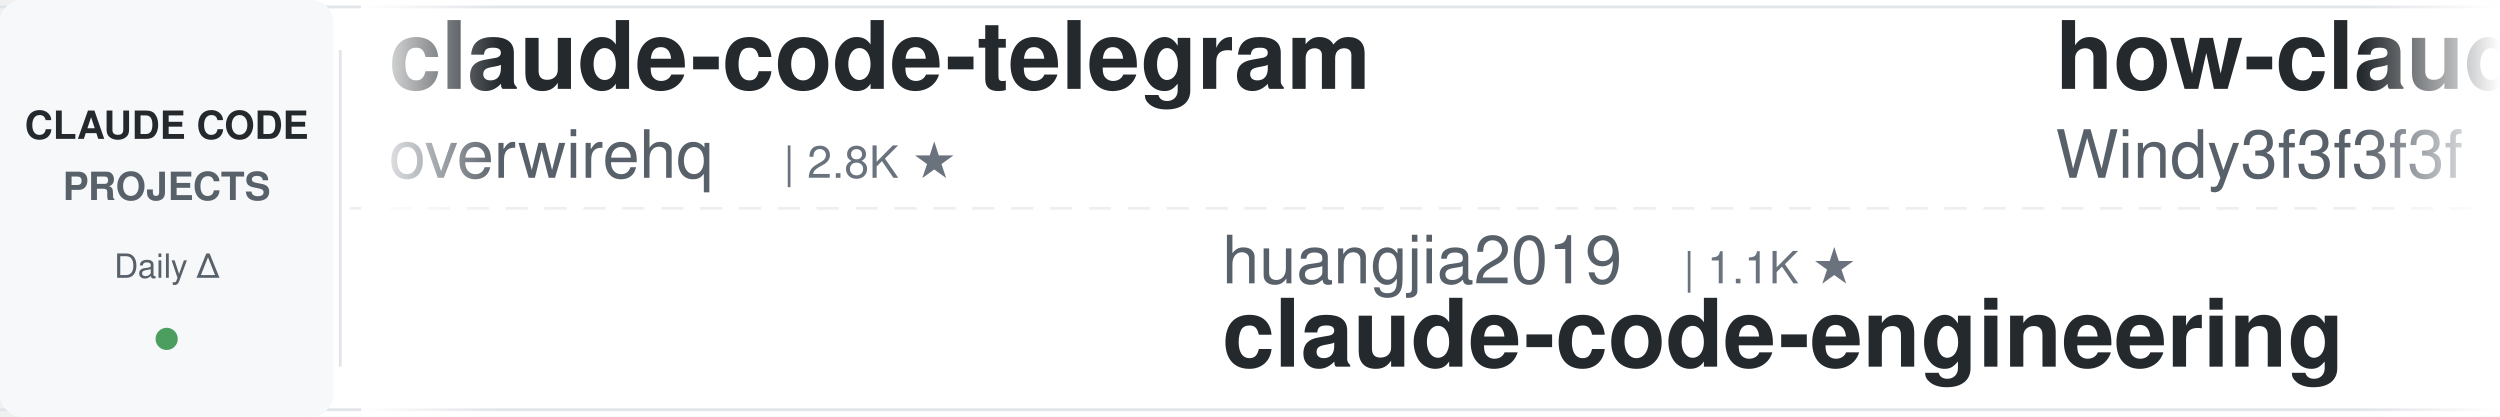
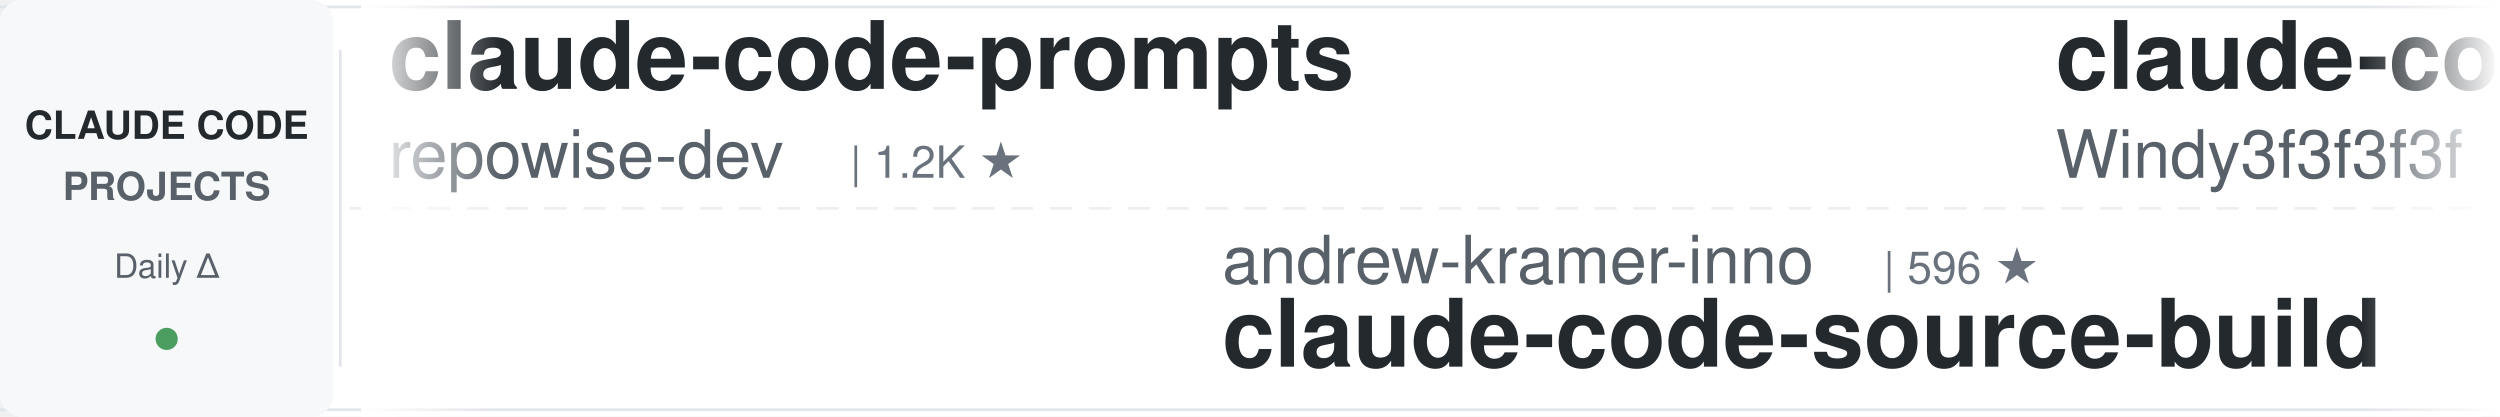
<svg xmlns="http://www.w3.org/2000/svg" width="900" height="150">
  <defs>
    <linearGradient id="awesomeLeftFade" x1="0%" y1="0%" x2="100%" y2="0%">
      <stop offset="0%" style="stop-color:#ffffff;stop-opacity:1" />
      <stop offset="100%" style="stop-color:#ffffff;stop-opacity:0" />
    </linearGradient>
    <linearGradient id="awesomeRightFade" x1="0%" y1="0%" x2="100%" y2="0%">
      <stop offset="0%" style="stop-color:#ffffff;stop-opacity:0" />
      <stop offset="100%" style="stop-color:#ffffff;stop-opacity:1" />
    </linearGradient>
  </defs>
  <rect width="900" height="150" fill="#ffffff" rx="8" />
  <rect x="0" y="2" width="900" height="1" fill="#e1e4e8" />
  <rect x="0" y="147" width="900" height="1" fill="#e1e4e8" />
  <line x1="0" y1="75" x2="900" y2="75" stroke="#e1e4e8" stroke-width="1" stroke-dasharray="8 6" opacity="0.6" />
  <rect x="0" y="0" width="120" height="150" fill="#f6f8fa" rx="8" />
  <text x="60" y="50" font-family="-apple-system, BlinkMacSystemFont, 'Segoe UI', Helvetica, Arial, sans-serif" font-size="14" font-weight="600" fill="#24292e" text-anchor="middle">CLAUDE CODE</text>
  <text x="60" y="72" font-family="-apple-system, BlinkMacSystemFont, 'Segoe UI', Helvetica, Arial, sans-serif" font-size="14" font-weight="600" fill="#586069" text-anchor="middle">PROJECTS</text>
  <text x="60" y="100" font-family="-apple-system, BlinkMacSystemFont, 'Segoe UI', Helvetica, Arial, sans-serif" font-size="12" font-weight="500" fill="#586069" text-anchor="middle">Daily Δ</text>
  <circle cx="60" cy="122" r="4" fill="#22863a" opacity="0.8" />
  <rect x="122" y="18" width="1" height="114" fill="#e1e4e8" />
  <clipPath id="awesomeTickerClip">
    <rect x="130" y="0" width="770" height="150" />
  </clipPath>
  <g clip-path="url(#awesomeTickerClip)">
    <g id="awesomeTickerItems">
      <animateTransform attributeName="transform" attributeType="XML" type="translate" from="0 0" to="-3000 0" dur="54s" repeatCount="indefinite" />
      <g transform="translate(0, 0)">
-         <text x="140" y="32" font-family="-apple-system, BlinkMacSystemFont, 'Segoe UI', Helvetica, Arial, sans-serif" font-size="34" font-weight="600" fill="#24292e">claude-code-telegram</text>
-         <text x="140" y="64" font-family="-apple-system, BlinkMacSystemFont, 'Segoe UI', Helvetica, Arial, sans-serif" font-size="24" font-weight="400" fill="#586069">overwirehq</text>
-         <text x="282" y="64" font-family="-apple-system, BlinkMacSystemFont, 'Segoe UI', Helvetica, Arial, sans-serif" font-size="16" font-weight="500" fill="#6a737d">| 2.8K ★</text>
+         <text x="140" y="32" font-family="-apple-system, BlinkMacSystemFont, 'Segoe UI', Helvetica, Arial, sans-serif" font-size="34" font-weight="600" fill="#24292e">claude-code-prompts</text>
+         <text x="140" y="64" font-family="-apple-system, BlinkMacSystemFont, 'Segoe UI', Helvetica, Arial, sans-serif" font-size="24" font-weight="400" fill="#586069">repowise-dev</text>
+         <text x="306" y="64" font-family="-apple-system, BlinkMacSystemFont, 'Segoe UI', Helvetica, Arial, sans-serif" font-size="16" font-weight="500" fill="#6a737d">| 1.2K ★</text>
      </g>
      <g transform="translate(300, 0)">
-         <text x="140" y="102" font-family="-apple-system, BlinkMacSystemFont, 'Segoe UI', Helvetica, Arial, sans-serif" font-size="24" font-weight="400" fill="#586069">huangjia2019</text>
-         <text x="306" y="102" font-family="-apple-system, BlinkMacSystemFont, 'Segoe UI', Helvetica, Arial, sans-serif" font-size="16" font-weight="500" fill="#6a737d">| 1.1K ★</text>
-         <text x="140" y="132" font-family="-apple-system, BlinkMacSystemFont, 'Segoe UI', Helvetica, Arial, sans-serif" font-size="34" font-weight="600" fill="#24292e">claude-code-engineering</text>
+         <text x="140" y="102" font-family="-apple-system, BlinkMacSystemFont, 'Segoe UI', Helvetica, Arial, sans-serif" font-size="24" font-weight="400" fill="#586069">andrew-kramer-inno</text>
+         <text x="378" y="102" font-family="-apple-system, BlinkMacSystemFont, 'Segoe UI', Helvetica, Arial, sans-serif" font-size="16" font-weight="500" fill="#6a737d">| 596 ★</text>
+         <text x="140" y="132" font-family="-apple-system, BlinkMacSystemFont, 'Segoe UI', Helvetica, Arial, sans-serif" font-size="34" font-weight="600" fill="#24292e">claude-code-source-build</text>
      </g>
      <g transform="translate(600, 0)">
-         <text x="140" y="32" font-family="-apple-system, BlinkMacSystemFont, 'Segoe UI', Helvetica, Arial, sans-serif" font-size="34" font-weight="600" fill="#24292e">how-claude-code-works</text>
+         <text x="140" y="32" font-family="-apple-system, BlinkMacSystemFont, 'Segoe UI', Helvetica, Arial, sans-serif" font-size="34" font-weight="600" fill="#24292e">claude-code-from-scratch</text>
        <text x="140" y="64" font-family="-apple-system, BlinkMacSystemFont, 'Segoe UI', Helvetica, Arial, sans-serif" font-size="24" font-weight="400" fill="#586069">Windy3f3f3f3f</text>
-         <text x="318" y="64" font-family="-apple-system, BlinkMacSystemFont, 'Segoe UI', Helvetica, Arial, sans-serif" font-size="16" font-weight="500" fill="#6a737d">| 3.6K ★</text>
+         <text x="318" y="64" font-family="-apple-system, BlinkMacSystemFont, 'Segoe UI', Helvetica, Arial, sans-serif" font-size="16" font-weight="500" fill="#6a737d">| 2.7K ★</text>
      </g>
      <g transform="translate(900, 0)">
-         <text x="140" y="102" font-family="-apple-system, BlinkMacSystemFont, 'Segoe UI', Helvetica, Arial, sans-serif" font-size="24" font-weight="400" fill="#586069">chauncygu</text>
-         <text x="270" y="102" font-family="-apple-system, BlinkMacSystemFont, 'Segoe UI', Helvetica, Arial, sans-serif" font-size="16" font-weight="500" fill="#6a737d">| 2.8K ★</text>
-         <text x="140" y="132" font-family="-apple-system, BlinkMacSystemFont, 'Segoe UI', Helvetica, Arial, sans-serif" font-size="34" font-weight="600" fill="#24292e">collection-claude-code-s...</text>
+         <text x="140" y="102" font-family="-apple-system, BlinkMacSystemFont, 'Segoe UI', Helvetica, Arial, sans-serif" font-size="24" font-weight="400" fill="#586069">ChrisWiles</text>
+         <text x="282" y="102" font-family="-apple-system, BlinkMacSystemFont, 'Segoe UI', Helvetica, Arial, sans-serif" font-size="16" font-weight="500" fill="#6a737d">| 6.1K ★</text>
+         <text x="359" y="102" font-family="-apple-system, BlinkMacSystemFont, 'Segoe UI', Helvetica, Arial, sans-serif" font-size="16" font-weight="500" fill="#22863a"> +2</text>
+         <text x="140" y="132" font-family="-apple-system, BlinkMacSystemFont, 'Segoe UI', Helvetica, Arial, sans-serif" font-size="34" font-weight="600" fill="#24292e">claude-code-showcase</text>
      </g>
      <g transform="translate(1200, 0)">
-         <text x="140" y="32" font-family="-apple-system, BlinkMacSystemFont, 'Segoe UI', Helvetica, Arial, sans-serif" font-size="34" font-weight="600" fill="#24292e">Auto-claude-code-researc...</text>
-         <text x="140" y="64" font-family="-apple-system, BlinkMacSystemFont, 'Segoe UI', Helvetica, Arial, sans-serif" font-size="24" font-weight="400" fill="#586069">wanshuiyin</text>
-         <text x="282" y="64" font-family="-apple-system, BlinkMacSystemFont, 'Segoe UI', Helvetica, Arial, sans-serif" font-size="16" font-weight="500" fill="#6a737d">| 16.1K ★</text>
-         <text x="368" y="64" font-family="-apple-system, BlinkMacSystemFont, 'Segoe UI', Helvetica, Arial, sans-serif" font-size="16" font-weight="500" fill="#22863a"> +1</text>
+         <text x="140" y="32" font-family="-apple-system, BlinkMacSystemFont, 'Segoe UI', Helvetica, Arial, sans-serif" font-size="34" font-weight="600" fill="#24292e">claude-code-settings</text>
+         <text x="140" y="64" font-family="-apple-system, BlinkMacSystemFont, 'Segoe UI', Helvetica, Arial, sans-serif" font-size="24" font-weight="400" fill="#586069">feiskyer</text>
+         <text x="258" y="64" font-family="-apple-system, BlinkMacSystemFont, 'Segoe UI', Helvetica, Arial, sans-serif" font-size="16" font-weight="500" fill="#6a737d">| 1.7K ★</text>
      </g>
      <g transform="translate(1500, 0)">
-         <text x="140" y="102" font-family="-apple-system, BlinkMacSystemFont, 'Segoe UI', Helvetica, Arial, sans-serif" font-size="24" font-weight="400" fill="#586069">ykdojo</text>
-         <text x="234" y="102" font-family="-apple-system, BlinkMacSystemFont, 'Segoe UI', Helvetica, Arial, sans-serif" font-size="16" font-weight="500" fill="#6a737d">| 10.1K ★</text>
-         <text x="320" y="102" font-family="-apple-system, BlinkMacSystemFont, 'Segoe UI', Helvetica, Arial, sans-serif" font-size="16" font-weight="500" fill="#22863a"> +1</text>
-         <text x="140" y="132" font-family="-apple-system, BlinkMacSystemFont, 'Segoe UI', Helvetica, Arial, sans-serif" font-size="34" font-weight="600" fill="#24292e">claude-code-tips</text>
-       </g>
-       <g transform="translate(1800, 0)">
-         <text x="140" y="32" font-family="-apple-system, BlinkMacSystemFont, 'Segoe UI', Helvetica, Arial, sans-serif" font-size="34" font-weight="600" fill="#24292e">claude-code-reverse</text>
-         <text x="140" y="64" font-family="-apple-system, BlinkMacSystemFont, 'Segoe UI', Helvetica, Arial, sans-serif" font-size="24" font-weight="400" fill="#586069">Yuyz0112</text>
-         <text x="258" y="64" font-family="-apple-system, BlinkMacSystemFont, 'Segoe UI', Helvetica, Arial, sans-serif" font-size="16" font-weight="500" fill="#6a737d">| 2.4K ★</text>
-       </g>
-       <g transform="translate(2100, 0)">
-         <text x="140" y="102" font-family="-apple-system, BlinkMacSystemFont, 'Segoe UI', Helvetica, Arial, sans-serif" font-size="24" font-weight="400" fill="#586069">zebbern</text>
-         <text x="246" y="102" font-family="-apple-system, BlinkMacSystemFont, 'Segoe UI', Helvetica, Arial, sans-serif" font-size="16" font-weight="500" fill="#6a737d">| 4.6K ★</text>
-         <text x="140" y="132" font-family="-apple-system, BlinkMacSystemFont, 'Segoe UI', Helvetica, Arial, sans-serif" font-size="34" font-weight="600" fill="#24292e">claude-code-guide</text>
-       </g>
-       <g transform="translate(2400, 0)">
-         <text x="140" y="32" font-family="-apple-system, BlinkMacSystemFont, 'Segoe UI', Helvetica, Arial, sans-serif" font-size="34" font-weight="600" fill="#24292e">claude-code-workflows</text>
-         <text x="140" y="64" font-family="-apple-system, BlinkMacSystemFont, 'Segoe UI', Helvetica, Arial, sans-serif" font-size="24" font-weight="400" fill="#586069">OneRedOak</text>
-         <text x="270" y="64" font-family="-apple-system, BlinkMacSystemFont, 'Segoe UI', Helvetica, Arial, sans-serif" font-size="16" font-weight="500" fill="#6a737d">| 3.9K ★</text>
-       </g>
-       <g transform="translate(2700, 0)">
        <text x="140" y="102" font-family="-apple-system, BlinkMacSystemFont, 'Segoe UI', Helvetica, Arial, sans-serif" font-size="24" font-weight="400" fill="#586069">edmund-io</text>
        <text x="270" y="102" font-family="-apple-system, BlinkMacSystemFont, 'Segoe UI', Helvetica, Arial, sans-serif" font-size="16" font-weight="500" fill="#6a737d">| 1.5K ★</text>
        <text x="140" y="132" font-family="-apple-system, BlinkMacSystemFont, 'Segoe UI', Helvetica, Arial, sans-serif" font-size="34" font-weight="600" fill="#24292e">edmunds-claude-code</text>
      </g>
+       <g transform="translate(1800, 0)">
+         <text x="140" y="32" font-family="-apple-system, BlinkMacSystemFont, 'Segoe UI', Helvetica, Arial, sans-serif" font-size="34" font-weight="600" fill="#24292e">claude-code-hooks-master...</text>
+         <text x="140" y="64" font-family="-apple-system, BlinkMacSystemFont, 'Segoe UI', Helvetica, Arial, sans-serif" font-size="24" font-weight="400" fill="#586069">disler</text>
+         <text x="234" y="64" font-family="-apple-system, BlinkMacSystemFont, 'Segoe UI', Helvetica, Arial, sans-serif" font-size="16" font-weight="500" fill="#6a737d">| 3.9K ★</text>
+       </g>
+       <g transform="translate(2100, 0)">
+         <text x="140" y="102" font-family="-apple-system, BlinkMacSystemFont, 'Segoe UI', Helvetica, Arial, sans-serif" font-size="24" font-weight="400" fill="#586069">SeemSeam</text>
+         <text x="258" y="102" font-family="-apple-system, BlinkMacSystemFont, 'Segoe UI', Helvetica, Arial, sans-serif" font-size="16" font-weight="500" fill="#6a737d">| 3.5K ★</text>
+         <text x="140" y="132" font-family="-apple-system, BlinkMacSystemFont, 'Segoe UI', Helvetica, Arial, sans-serif" font-size="34" font-weight="600" fill="#24292e">claude_codex_bridge</text>
+       </g>
+       <g transform="translate(2400, 0)">
+         <text x="140" y="32" font-family="-apple-system, BlinkMacSystemFont, 'Segoe UI', Helvetica, Arial, sans-serif" font-size="34" font-weight="600" fill="#24292e">sc-claude-code-files</text>
+         <text x="140" y="64" font-family="-apple-system, BlinkMacSystemFont, 'Segoe UI', Helvetica, Arial, sans-serif" font-size="24" font-weight="400" fill="#586069">https-deeplearning-ai</text>
+         <text x="414" y="64" font-family="-apple-system, BlinkMacSystemFont, 'Segoe UI', Helvetica, Arial, sans-serif" font-size="16" font-weight="500" fill="#6a737d">| 548 ★</text>
+       </g>
+       <g transform="translate(2700, 0)">
+         <text x="140" y="102" font-family="-apple-system, BlinkMacSystemFont, 'Segoe UI', Helvetica, Arial, sans-serif" font-size="24" font-weight="400" fill="#586069">jqueryscript</text>
+         <text x="306" y="102" font-family="-apple-system, BlinkMacSystemFont, 'Segoe UI', Helvetica, Arial, sans-serif" font-size="16" font-weight="500" fill="#6a737d">| 514 ★</text>
+         <text x="374" y="102" font-family="-apple-system, BlinkMacSystemFont, 'Segoe UI', Helvetica, Arial, sans-serif" font-size="16" font-weight="500" fill="#22863a"> +1</text>
+         <text x="140" y="132" font-family="-apple-system, BlinkMacSystemFont, 'Segoe UI', Helvetica, Arial, sans-serif" font-size="34" font-weight="600" fill="#24292e">awesome-claude-code</text>
+       </g>
      <g transform="translate(3000, 0)">
-         <text x="140" y="32" font-family="-apple-system, BlinkMacSystemFont, 'Segoe UI', Helvetica, Arial, sans-serif" font-size="34" font-weight="600" fill="#24292e">claude-code-telegram</text>
-         <text x="140" y="64" font-family="-apple-system, BlinkMacSystemFont, 'Segoe UI', Helvetica, Arial, sans-serif" font-size="24" font-weight="400" fill="#586069">overwirehq</text>
-         <text x="282" y="64" font-family="-apple-system, BlinkMacSystemFont, 'Segoe UI', Helvetica, Arial, sans-serif" font-size="16" font-weight="500" fill="#6a737d">| 2.8K ★</text>
+         <text x="140" y="32" font-family="-apple-system, BlinkMacSystemFont, 'Segoe UI', Helvetica, Arial, sans-serif" font-size="34" font-weight="600" fill="#24292e">claude-code-prompts</text>
+         <text x="140" y="64" font-family="-apple-system, BlinkMacSystemFont, 'Segoe UI', Helvetica, Arial, sans-serif" font-size="24" font-weight="400" fill="#586069">repowise-dev</text>
+         <text x="306" y="64" font-family="-apple-system, BlinkMacSystemFont, 'Segoe UI', Helvetica, Arial, sans-serif" font-size="16" font-weight="500" fill="#6a737d">| 1.2K ★</text>
      </g>
      <g transform="translate(3300, 0)">
-         <text x="140" y="102" font-family="-apple-system, BlinkMacSystemFont, 'Segoe UI', Helvetica, Arial, sans-serif" font-size="24" font-weight="400" fill="#586069">huangjia2019</text>
-         <text x="306" y="102" font-family="-apple-system, BlinkMacSystemFont, 'Segoe UI', Helvetica, Arial, sans-serif" font-size="16" font-weight="500" fill="#6a737d">| 1.1K ★</text>
-         <text x="140" y="132" font-family="-apple-system, BlinkMacSystemFont, 'Segoe UI', Helvetica, Arial, sans-serif" font-size="34" font-weight="600" fill="#24292e">claude-code-engineering</text>
+         <text x="140" y="102" font-family="-apple-system, BlinkMacSystemFont, 'Segoe UI', Helvetica, Arial, sans-serif" font-size="24" font-weight="400" fill="#586069">andrew-kramer-inno</text>
+         <text x="378" y="102" font-family="-apple-system, BlinkMacSystemFont, 'Segoe UI', Helvetica, Arial, sans-serif" font-size="16" font-weight="500" fill="#6a737d">| 596 ★</text>
+         <text x="140" y="132" font-family="-apple-system, BlinkMacSystemFont, 'Segoe UI', Helvetica, Arial, sans-serif" font-size="34" font-weight="600" fill="#24292e">claude-code-source-build</text>
      </g>
      <g transform="translate(3600, 0)">
-         <text x="140" y="32" font-family="-apple-system, BlinkMacSystemFont, 'Segoe UI', Helvetica, Arial, sans-serif" font-size="34" font-weight="600" fill="#24292e">how-claude-code-works</text>
+         <text x="140" y="32" font-family="-apple-system, BlinkMacSystemFont, 'Segoe UI', Helvetica, Arial, sans-serif" font-size="34" font-weight="600" fill="#24292e">claude-code-from-scratch</text>
        <text x="140" y="64" font-family="-apple-system, BlinkMacSystemFont, 'Segoe UI', Helvetica, Arial, sans-serif" font-size="24" font-weight="400" fill="#586069">Windy3f3f3f3f</text>
-         <text x="318" y="64" font-family="-apple-system, BlinkMacSystemFont, 'Segoe UI', Helvetica, Arial, sans-serif" font-size="16" font-weight="500" fill="#6a737d">| 3.6K ★</text>
+         <text x="318" y="64" font-family="-apple-system, BlinkMacSystemFont, 'Segoe UI', Helvetica, Arial, sans-serif" font-size="16" font-weight="500" fill="#6a737d">| 2.7K ★</text>
      </g>
      <g transform="translate(3900, 0)">
-         <text x="140" y="102" font-family="-apple-system, BlinkMacSystemFont, 'Segoe UI', Helvetica, Arial, sans-serif" font-size="24" font-weight="400" fill="#586069">chauncygu</text>
-         <text x="270" y="102" font-family="-apple-system, BlinkMacSystemFont, 'Segoe UI', Helvetica, Arial, sans-serif" font-size="16" font-weight="500" fill="#6a737d">| 2.8K ★</text>
-         <text x="140" y="132" font-family="-apple-system, BlinkMacSystemFont, 'Segoe UI', Helvetica, Arial, sans-serif" font-size="34" font-weight="600" fill="#24292e">collection-claude-code-s...</text>
+         <text x="140" y="102" font-family="-apple-system, BlinkMacSystemFont, 'Segoe UI', Helvetica, Arial, sans-serif" font-size="24" font-weight="400" fill="#586069">ChrisWiles</text>
+         <text x="282" y="102" font-family="-apple-system, BlinkMacSystemFont, 'Segoe UI', Helvetica, Arial, sans-serif" font-size="16" font-weight="500" fill="#6a737d">| 6.1K ★</text>
+         <text x="359" y="102" font-family="-apple-system, BlinkMacSystemFont, 'Segoe UI', Helvetica, Arial, sans-serif" font-size="16" font-weight="500" fill="#22863a"> +2</text>
+         <text x="140" y="132" font-family="-apple-system, BlinkMacSystemFont, 'Segoe UI', Helvetica, Arial, sans-serif" font-size="34" font-weight="600" fill="#24292e">claude-code-showcase</text>
      </g>
    </g>
  </g>
  <rect x="130" y="0" width="50" height="150" fill="url(#awesomeLeftFade)" />
  <rect x="850" y="0" width="50" height="150" fill="url(#awesomeRightFade)" />
</svg>
